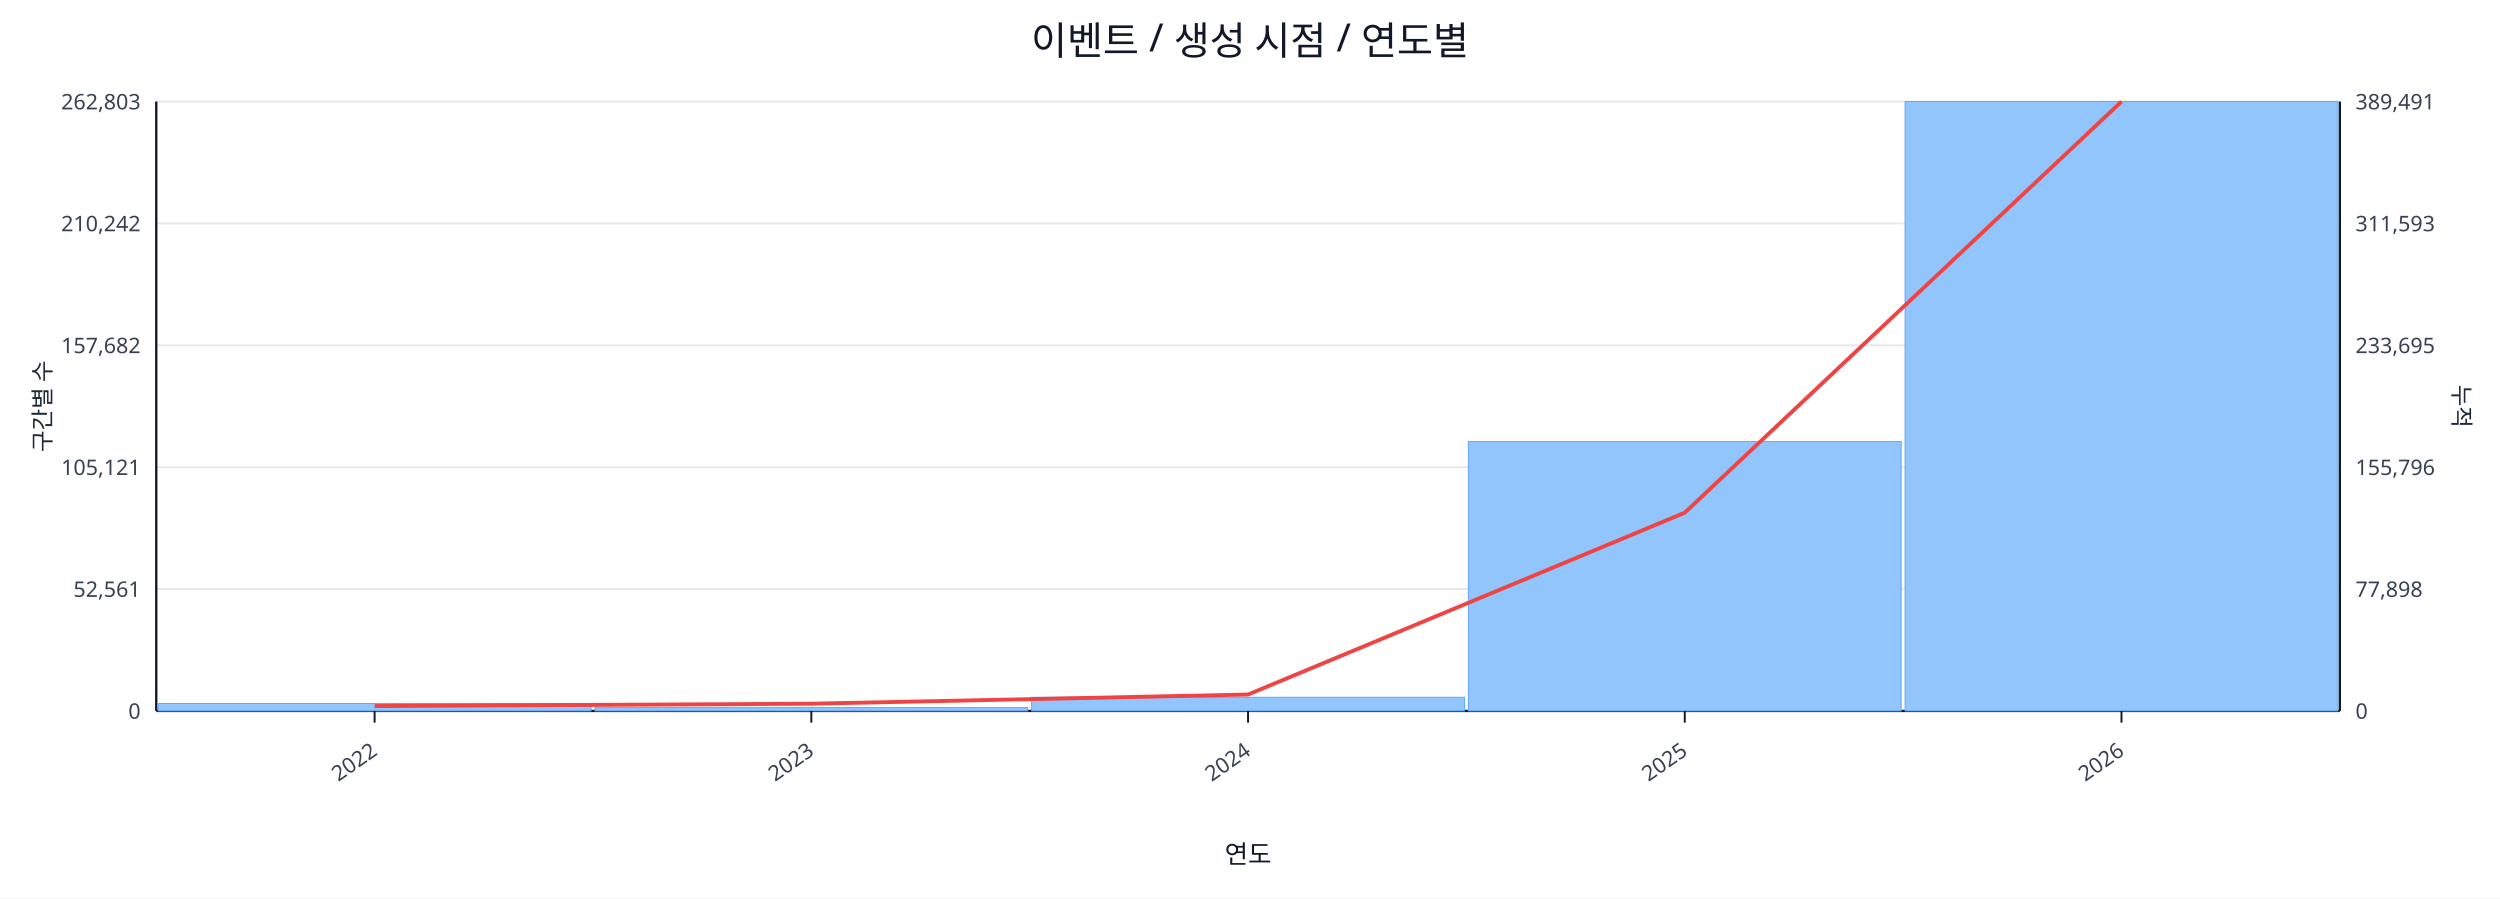
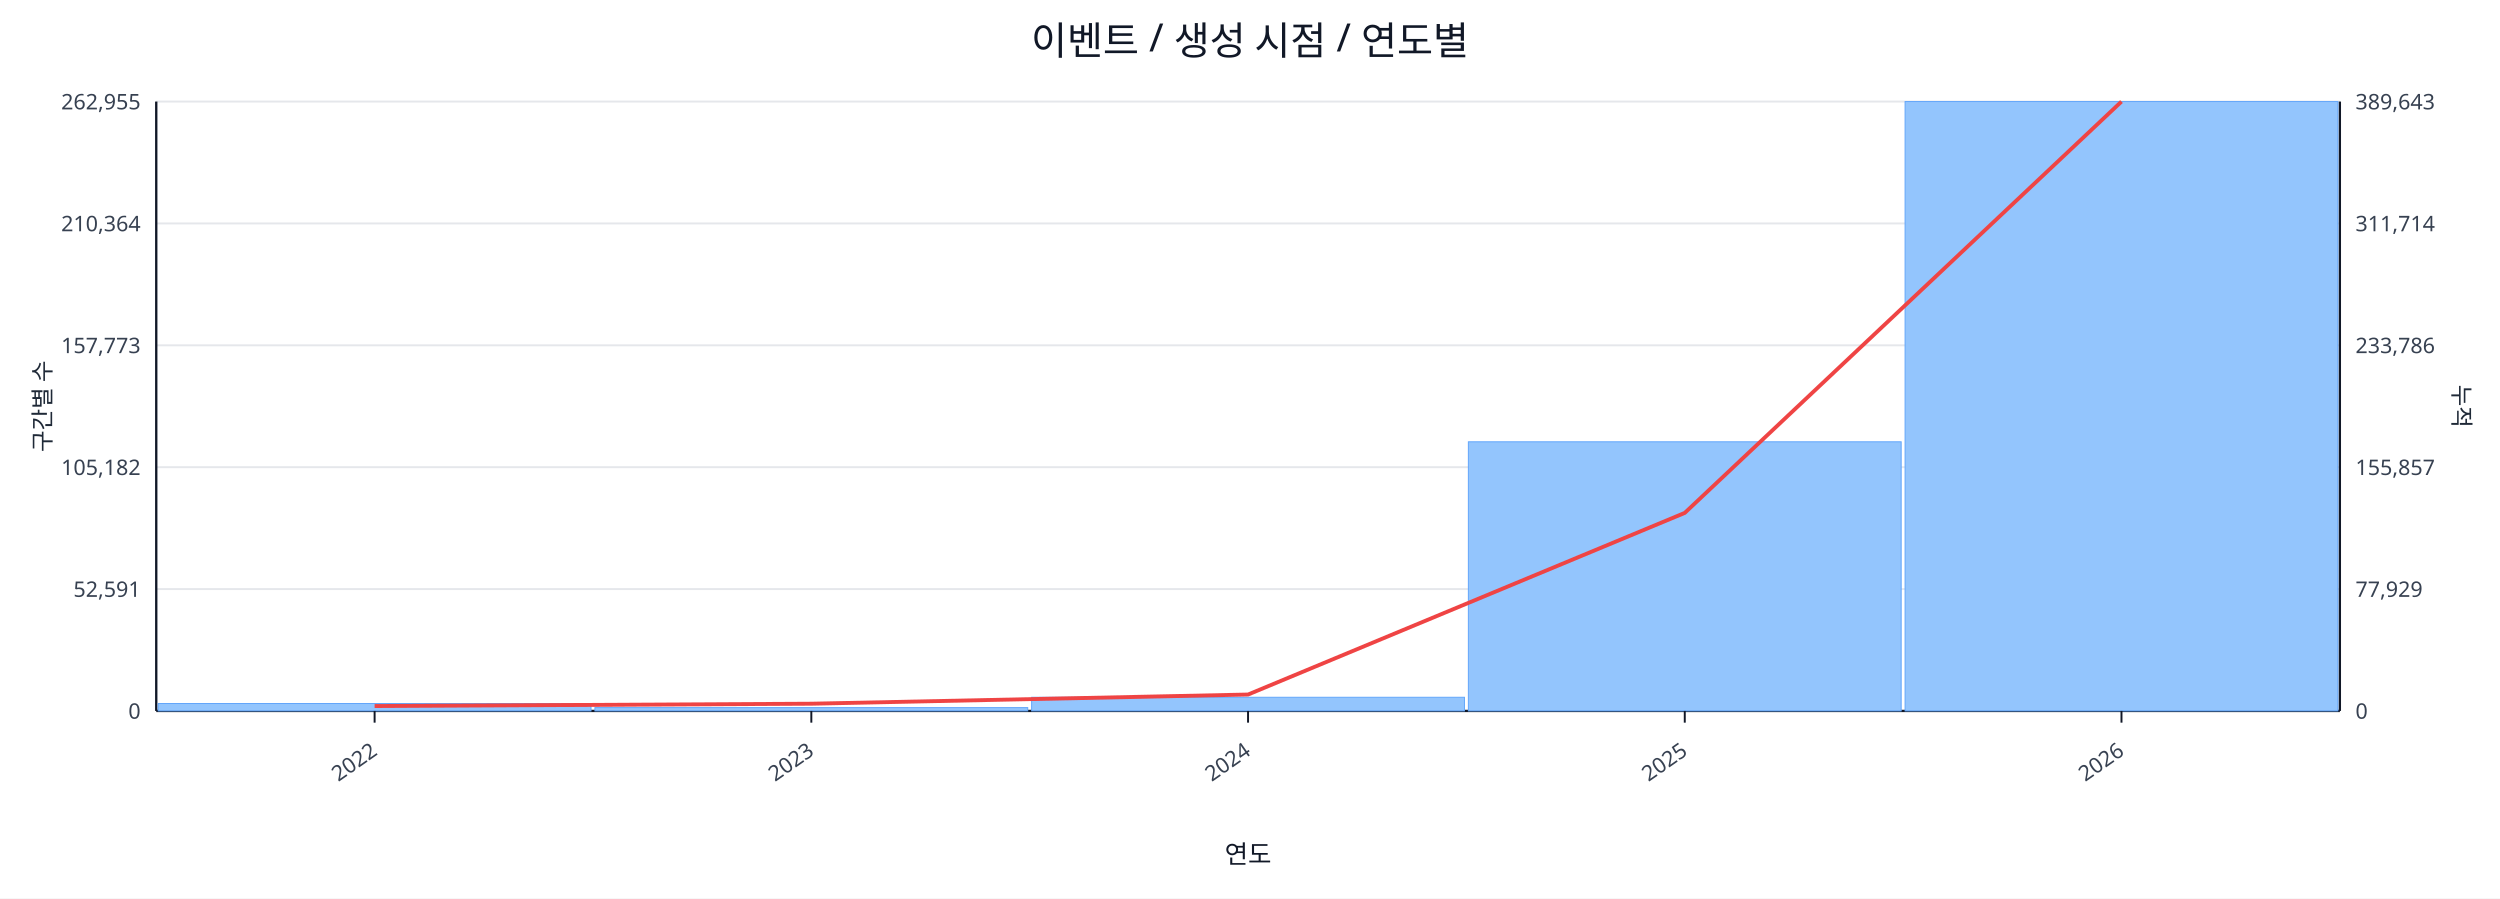
<svg xmlns="http://www.w3.org/2000/svg" width="1280" height="460" viewBox="0 0 1280 460">
  <rect x="0" y="0" width="100%" height="100%" fill="#ffffff" />
  <text x="640.0" y="28" font-size="20" text-anchor="middle" font-family="sans-serif" fill="#111827">이벤트 / 생성 시점 / 연도별</text>
  <line x1="80.0" y1="52.0" x2="1198.0" y2="52.0" stroke="#e5e7eb" stroke-width="1" />
-   <text x="72.0" y="56.0" font-size="11" text-anchor="end" font-family="sans-serif" fill="#374151">262,803</text>
-   <text x="1206.0" y="56.0" font-size="11" text-anchor="start" font-family="sans-serif" fill="#374151">389,491</text>
+   <text x="72.0" y="56.0" font-size="11" text-anchor="end" font-family="sans-serif" fill="#374151">262,955</text>
+   <text x="1206.0" y="56.0" font-size="11" text-anchor="start" font-family="sans-serif" fill="#374151">389,643</text>
  <line x1="80.0" y1="114.4" x2="1198.0" y2="114.4" stroke="#e5e7eb" stroke-width="1" />
-   <text x="72.0" y="118.4" font-size="11" text-anchor="end" font-family="sans-serif" fill="#374151">210,242</text>
-   <text x="1206.0" y="118.4" font-size="11" text-anchor="start" font-family="sans-serif" fill="#374151">311,593</text>
+   <text x="72.0" y="118.4" font-size="11" text-anchor="end" font-family="sans-serif" fill="#374151">210,364</text>
+   <text x="1206.0" y="118.4" font-size="11" text-anchor="start" font-family="sans-serif" fill="#374151">311,714</text>
  <line x1="80.0" y1="176.8" x2="1198.0" y2="176.8" stroke="#e5e7eb" stroke-width="1" />
-   <text x="72.0" y="180.8" font-size="11" text-anchor="end" font-family="sans-serif" fill="#374151">157,682</text>
-   <text x="1206.0" y="180.8" font-size="11" text-anchor="start" font-family="sans-serif" fill="#374151">233,695</text>
+   <text x="72.0" y="180.8" font-size="11" text-anchor="end" font-family="sans-serif" fill="#374151">157,773</text>
+   <text x="1206.0" y="180.8" font-size="11" text-anchor="start" font-family="sans-serif" fill="#374151">233,786</text>
  <line x1="80.0" y1="239.2" x2="1198.0" y2="239.2" stroke="#e5e7eb" stroke-width="1" />
-   <text x="72.0" y="243.2" font-size="11" text-anchor="end" font-family="sans-serif" fill="#374151">105,121</text>
-   <text x="1206.0" y="243.2" font-size="11" text-anchor="start" font-family="sans-serif" fill="#374151">155,796</text>
+   <text x="72.0" y="243.2" font-size="11" text-anchor="end" font-family="sans-serif" fill="#374151">105,182</text>
+   <text x="1206.0" y="243.2" font-size="11" text-anchor="start" font-family="sans-serif" fill="#374151">155,857</text>
  <line x1="80.0" y1="301.6" x2="1198.0" y2="301.6" stroke="#e5e7eb" stroke-width="1" />
-   <text x="72.0" y="305.6" font-size="11" text-anchor="end" font-family="sans-serif" fill="#374151">52,561</text>
-   <text x="1206.0" y="305.6" font-size="11" text-anchor="start" font-family="sans-serif" fill="#374151">77,898</text>
+   <text x="72.0" y="305.6" font-size="11" text-anchor="end" font-family="sans-serif" fill="#374151">52,591</text>
+   <text x="1206.0" y="305.6" font-size="11" text-anchor="start" font-family="sans-serif" fill="#374151">77,929</text>
  <line x1="80.0" y1="364.0" x2="1198.0" y2="364.0" stroke="#e5e7eb" stroke-width="1" />
  <text x="72.0" y="368.0" font-size="11" text-anchor="end" font-family="sans-serif" fill="#374151">0</text>
  <text x="1206.0" y="368.0" font-size="11" text-anchor="start" font-family="sans-serif" fill="#374151">0</text>
  <line x1="80.0" y1="364.0" x2="1198.0" y2="364.0" stroke="#111827" stroke-width="1.2" />
  <line x1="80.0" y1="52.0" x2="80.0" y2="364.0" stroke="#111827" stroke-width="1.2" />
  <line x1="1198.0" y1="52.0" x2="1198.0" y2="364.0" stroke="#111827" stroke-width="1.2" />
  <rect x="81.0" y="360.2" width="221.6" height="3.8" fill="#93c5fd" stroke="#60a5fa" stroke-width="0.5" />
  <rect x="304.6" y="362.3" width="221.6" height="1.7" fill="#93c5fd" stroke="#60a5fa" stroke-width="0.5" />
  <rect x="528.2" y="357.0" width="221.6" height="7.0" fill="#93c5fd" stroke="#60a5fa" stroke-width="0.5" />
-   <rect x="751.8" y="226.1" width="221.6" height="137.9" fill="#93c5fd" stroke="#60a5fa" stroke-width="0.5" />
+   <rect x="751.8" y="226.2" width="221.6" height="137.8" fill="#93c5fd" stroke="#60a5fa" stroke-width="0.5" />
  <rect x="975.4" y="52.0" width="221.6" height="312.0" fill="#93c5fd" stroke="#60a5fa" stroke-width="0.5" />
-   <polyline fill="none" stroke="#ef4444" stroke-width="2" points="191.8,361.5 415.4,360.3 639.0,355.6 862.6,262.5 1086.2,52.0" />
+   <polyline fill="none" stroke="#ef4444" stroke-width="2" points="191.8,361.5 415.4,360.3 639.0,355.6 862.6,262.6 1086.2,52.0" />
  <line x1="191.8" y1="364.0" x2="191.8" y2="370.0" stroke="#111827" stroke-width="1" />
  <text x="193.8" y="386.0" font-size="11" text-anchor="end" transform="rotate(-35 193.8 386.0)" font-family="sans-serif" fill="#374151">2022</text>
  <line x1="415.4" y1="364.0" x2="415.4" y2="370.0" stroke="#111827" stroke-width="1" />
  <text x="417.4" y="386.0" font-size="11" text-anchor="end" transform="rotate(-35 417.4 386.0)" font-family="sans-serif" fill="#374151">2023</text>
  <line x1="639.0" y1="364.0" x2="639.0" y2="370.0" stroke="#111827" stroke-width="1" />
  <text x="641.0" y="386.0" font-size="11" text-anchor="end" transform="rotate(-35 641.0 386.0)" font-family="sans-serif" fill="#374151">2024</text>
  <line x1="862.6" y1="364.0" x2="862.6" y2="370.0" stroke="#111827" stroke-width="1" />
  <text x="864.6" y="386.0" font-size="11" text-anchor="end" transform="rotate(-35 864.6 386.0)" font-family="sans-serif" fill="#374151">2025</text>
  <line x1="1086.2" y1="364.0" x2="1086.2" y2="370.0" stroke="#111827" stroke-width="1" />
  <text x="1088.2" y="386.0" font-size="11" text-anchor="end" transform="rotate(-35 1088.2 386.0)" font-family="sans-serif" fill="#374151">2026</text>
  <text x="26" y="208.0" font-size="12" transform="rotate(-90 26 208.0)" text-anchor="middle" font-family="sans-serif" fill="#1f2937">구간별 수</text>
  <text x="1256.0" y="208.0" font-size="12" transform="rotate(90 1256.0 208.0)" text-anchor="middle" font-family="sans-serif" fill="#1f2937">누적</text>
  <text x="639.0" y="442.0" font-size="13" text-anchor="middle" font-family="sans-serif" fill="#111827">연도</text>
</svg>
